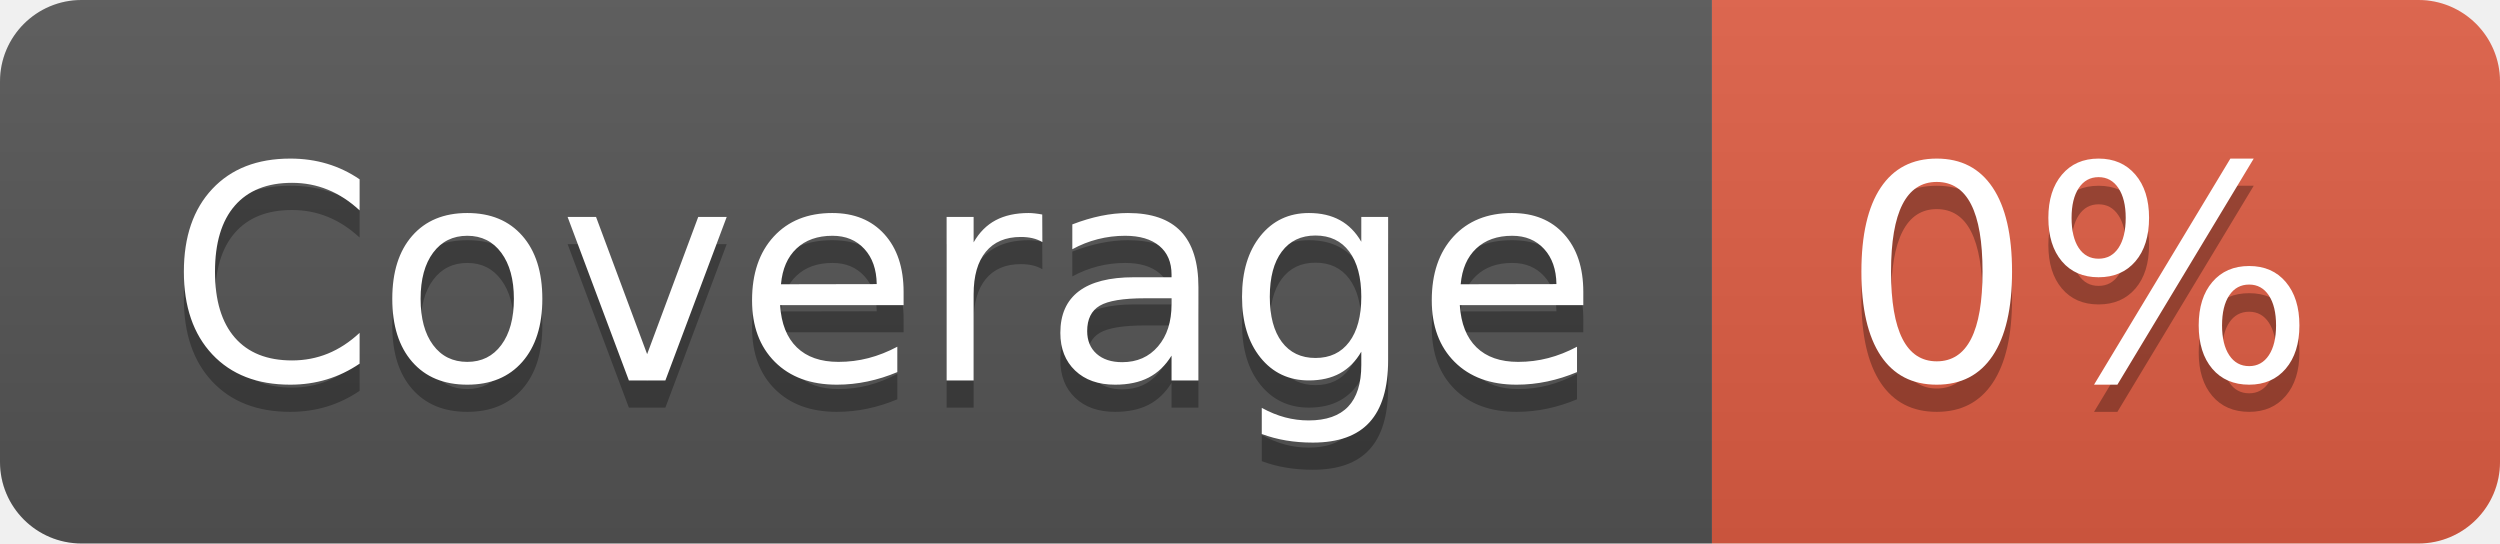
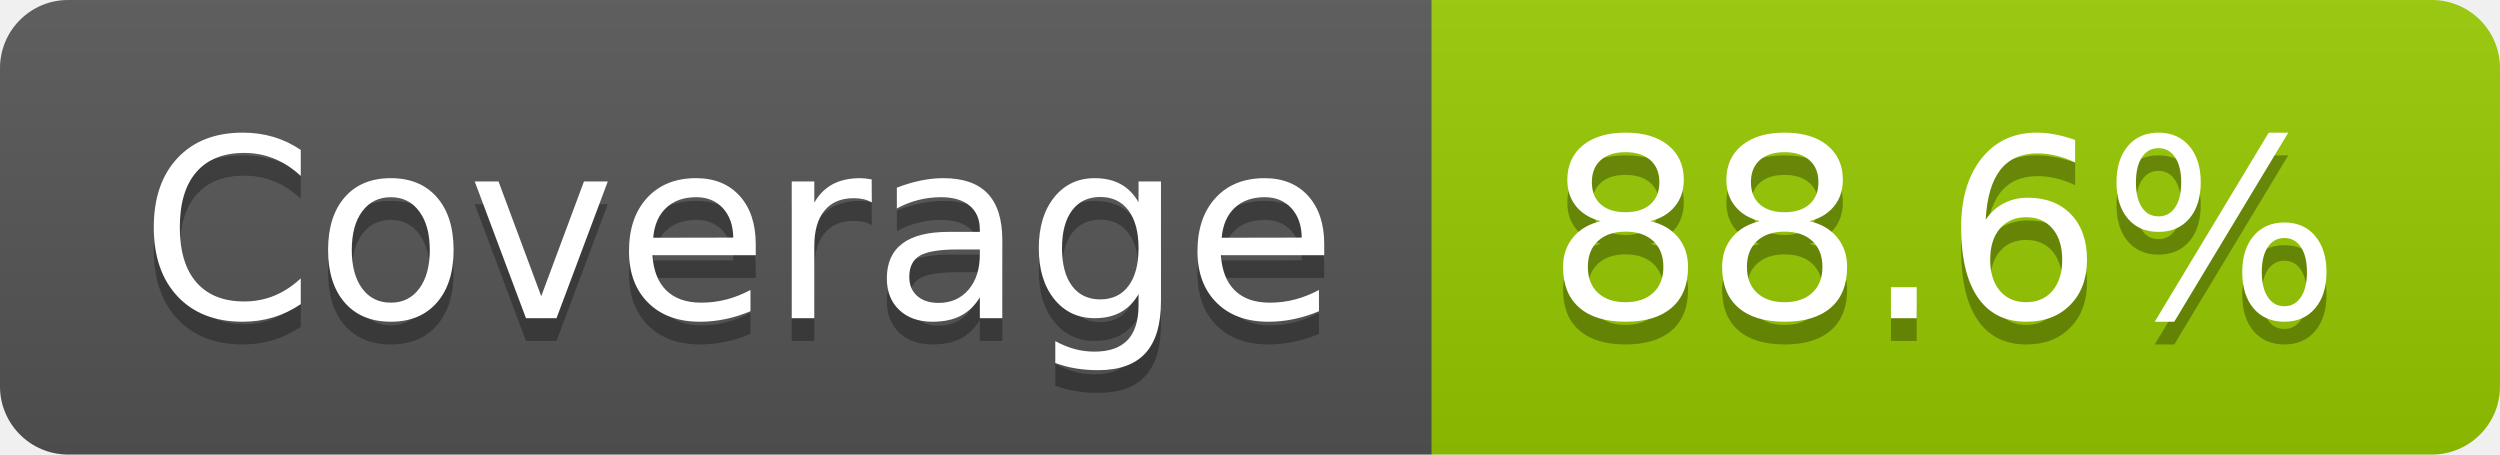
- <svg xmlns="http://www.w3.org/2000/svg" width="92" height="20" role="img" aria-label="Coverage: 0%">
+ <svg xmlns="http://www.w3.org/2000/svg" width="110" height="20" role="img" aria-label="Coverage: 88.6%">
  <linearGradient id="s" x2="0" y2="100%">
    <stop offset="0" stop-color="#bbb" stop-opacity=".1" />
    <stop offset="1" stop-opacity=".1" />
  </linearGradient>
  <clipPath id="r">
-     <rect width="92" height="20" rx="3" fill="#fff" />
+     <rect width="110" height="20" rx="3" fill="#fff" />
  </clipPath>
  <g clip-path="url(#r)">
    <rect width="63" height="20" fill="#555" />
-     <rect x="63" width="29" height="20" fill="#e05d44" />
-     <rect width="92" height="20" fill="url(#s)" />
+     <rect x="63" width="47" height="20" fill="#97ca00" />
+     <rect width="110" height="20" fill="url(#s)" />
  </g>
  <g fill="#fff" text-anchor="middle" font-family="Verdana,Geneva,DejaVu Sans,sans-serif" text-rendering="geometricPrecision" font-size="110">
    <text aria-hidden="true" x="325" y="150" fill="#010101" fill-opacity=".3" transform="scale(.1)" textLength="530">Coverage</text>
    <text x="325" y="140" transform="scale(.1)" fill="#fff" textLength="530">Coverage</text>
-     <text aria-hidden="true" x="765" y="150" fill="#010101" fill-opacity=".3" transform="scale(.1)" textLength="190">0%</text>
-     <text x="765" y="140" transform="scale(.1)" fill="#fff" textLength="190">0%</text>
+     <text aria-hidden="true" x="855" y="150" fill="#010101" fill-opacity=".3" transform="scale(.1)" textLength="370">88.6%</text>
+     <text x="855" y="140" transform="scale(.1)" fill="#fff" textLength="370">88.6%</text>
  </g>
</svg>
